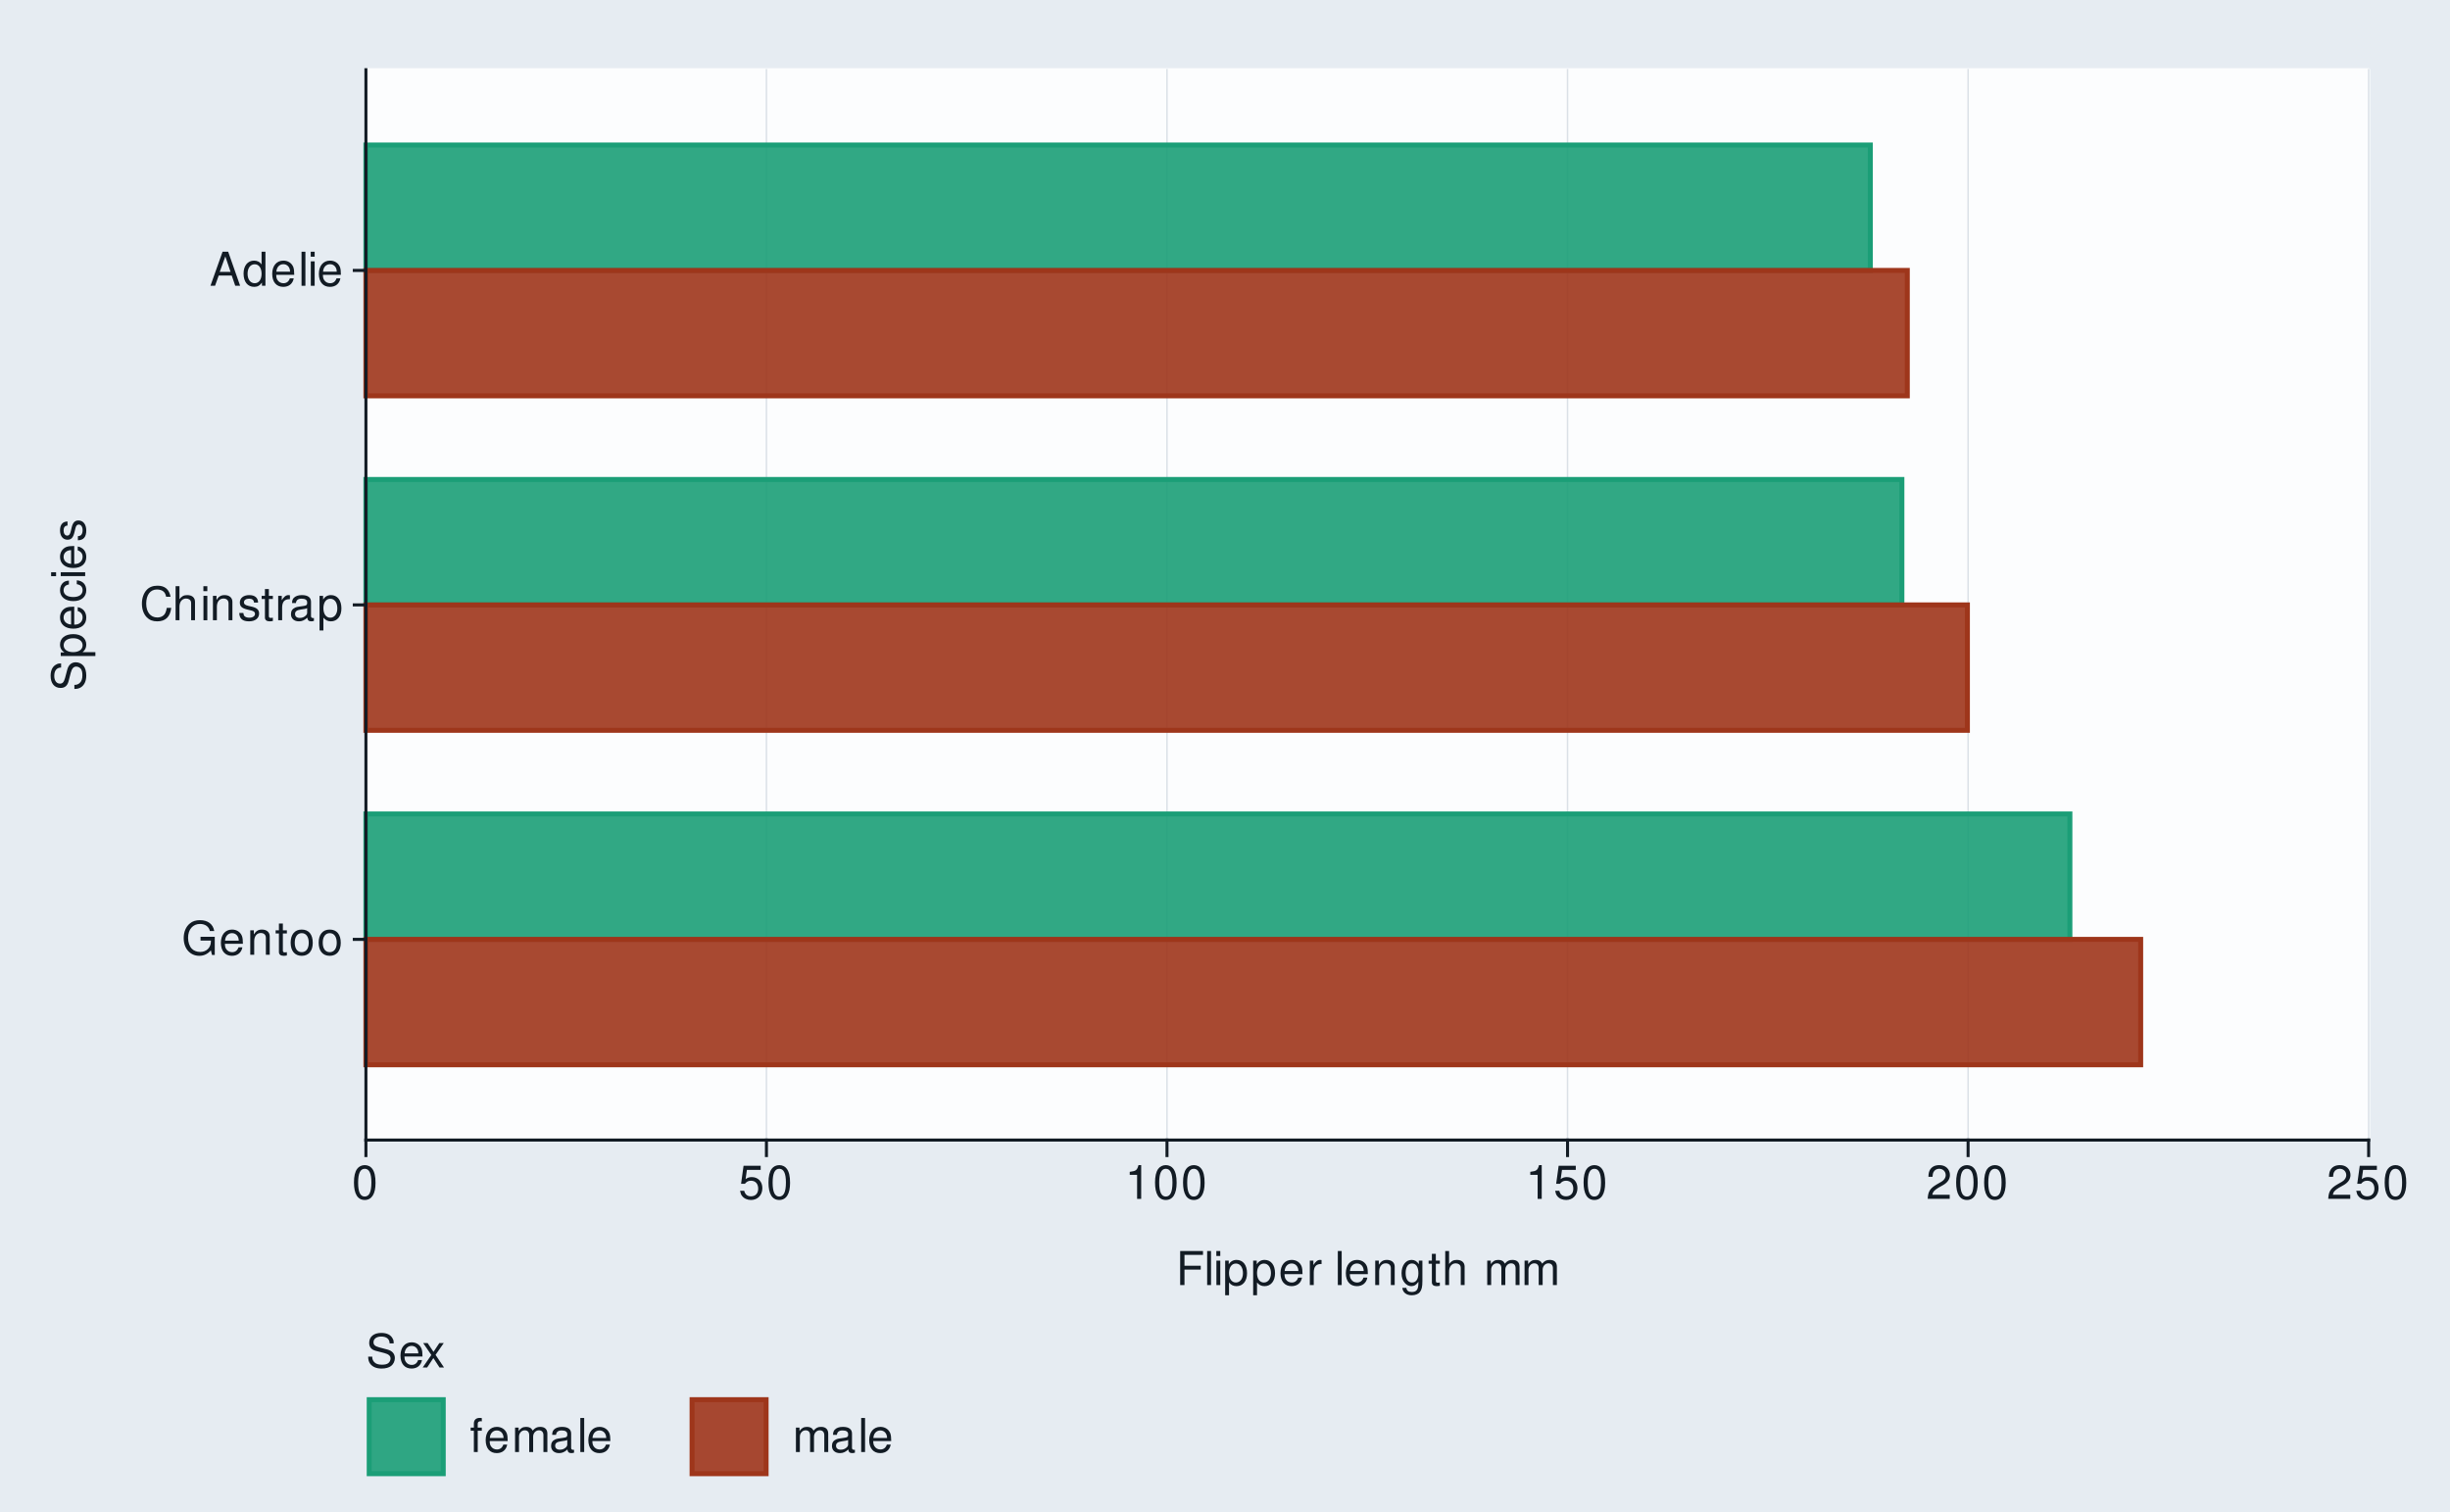
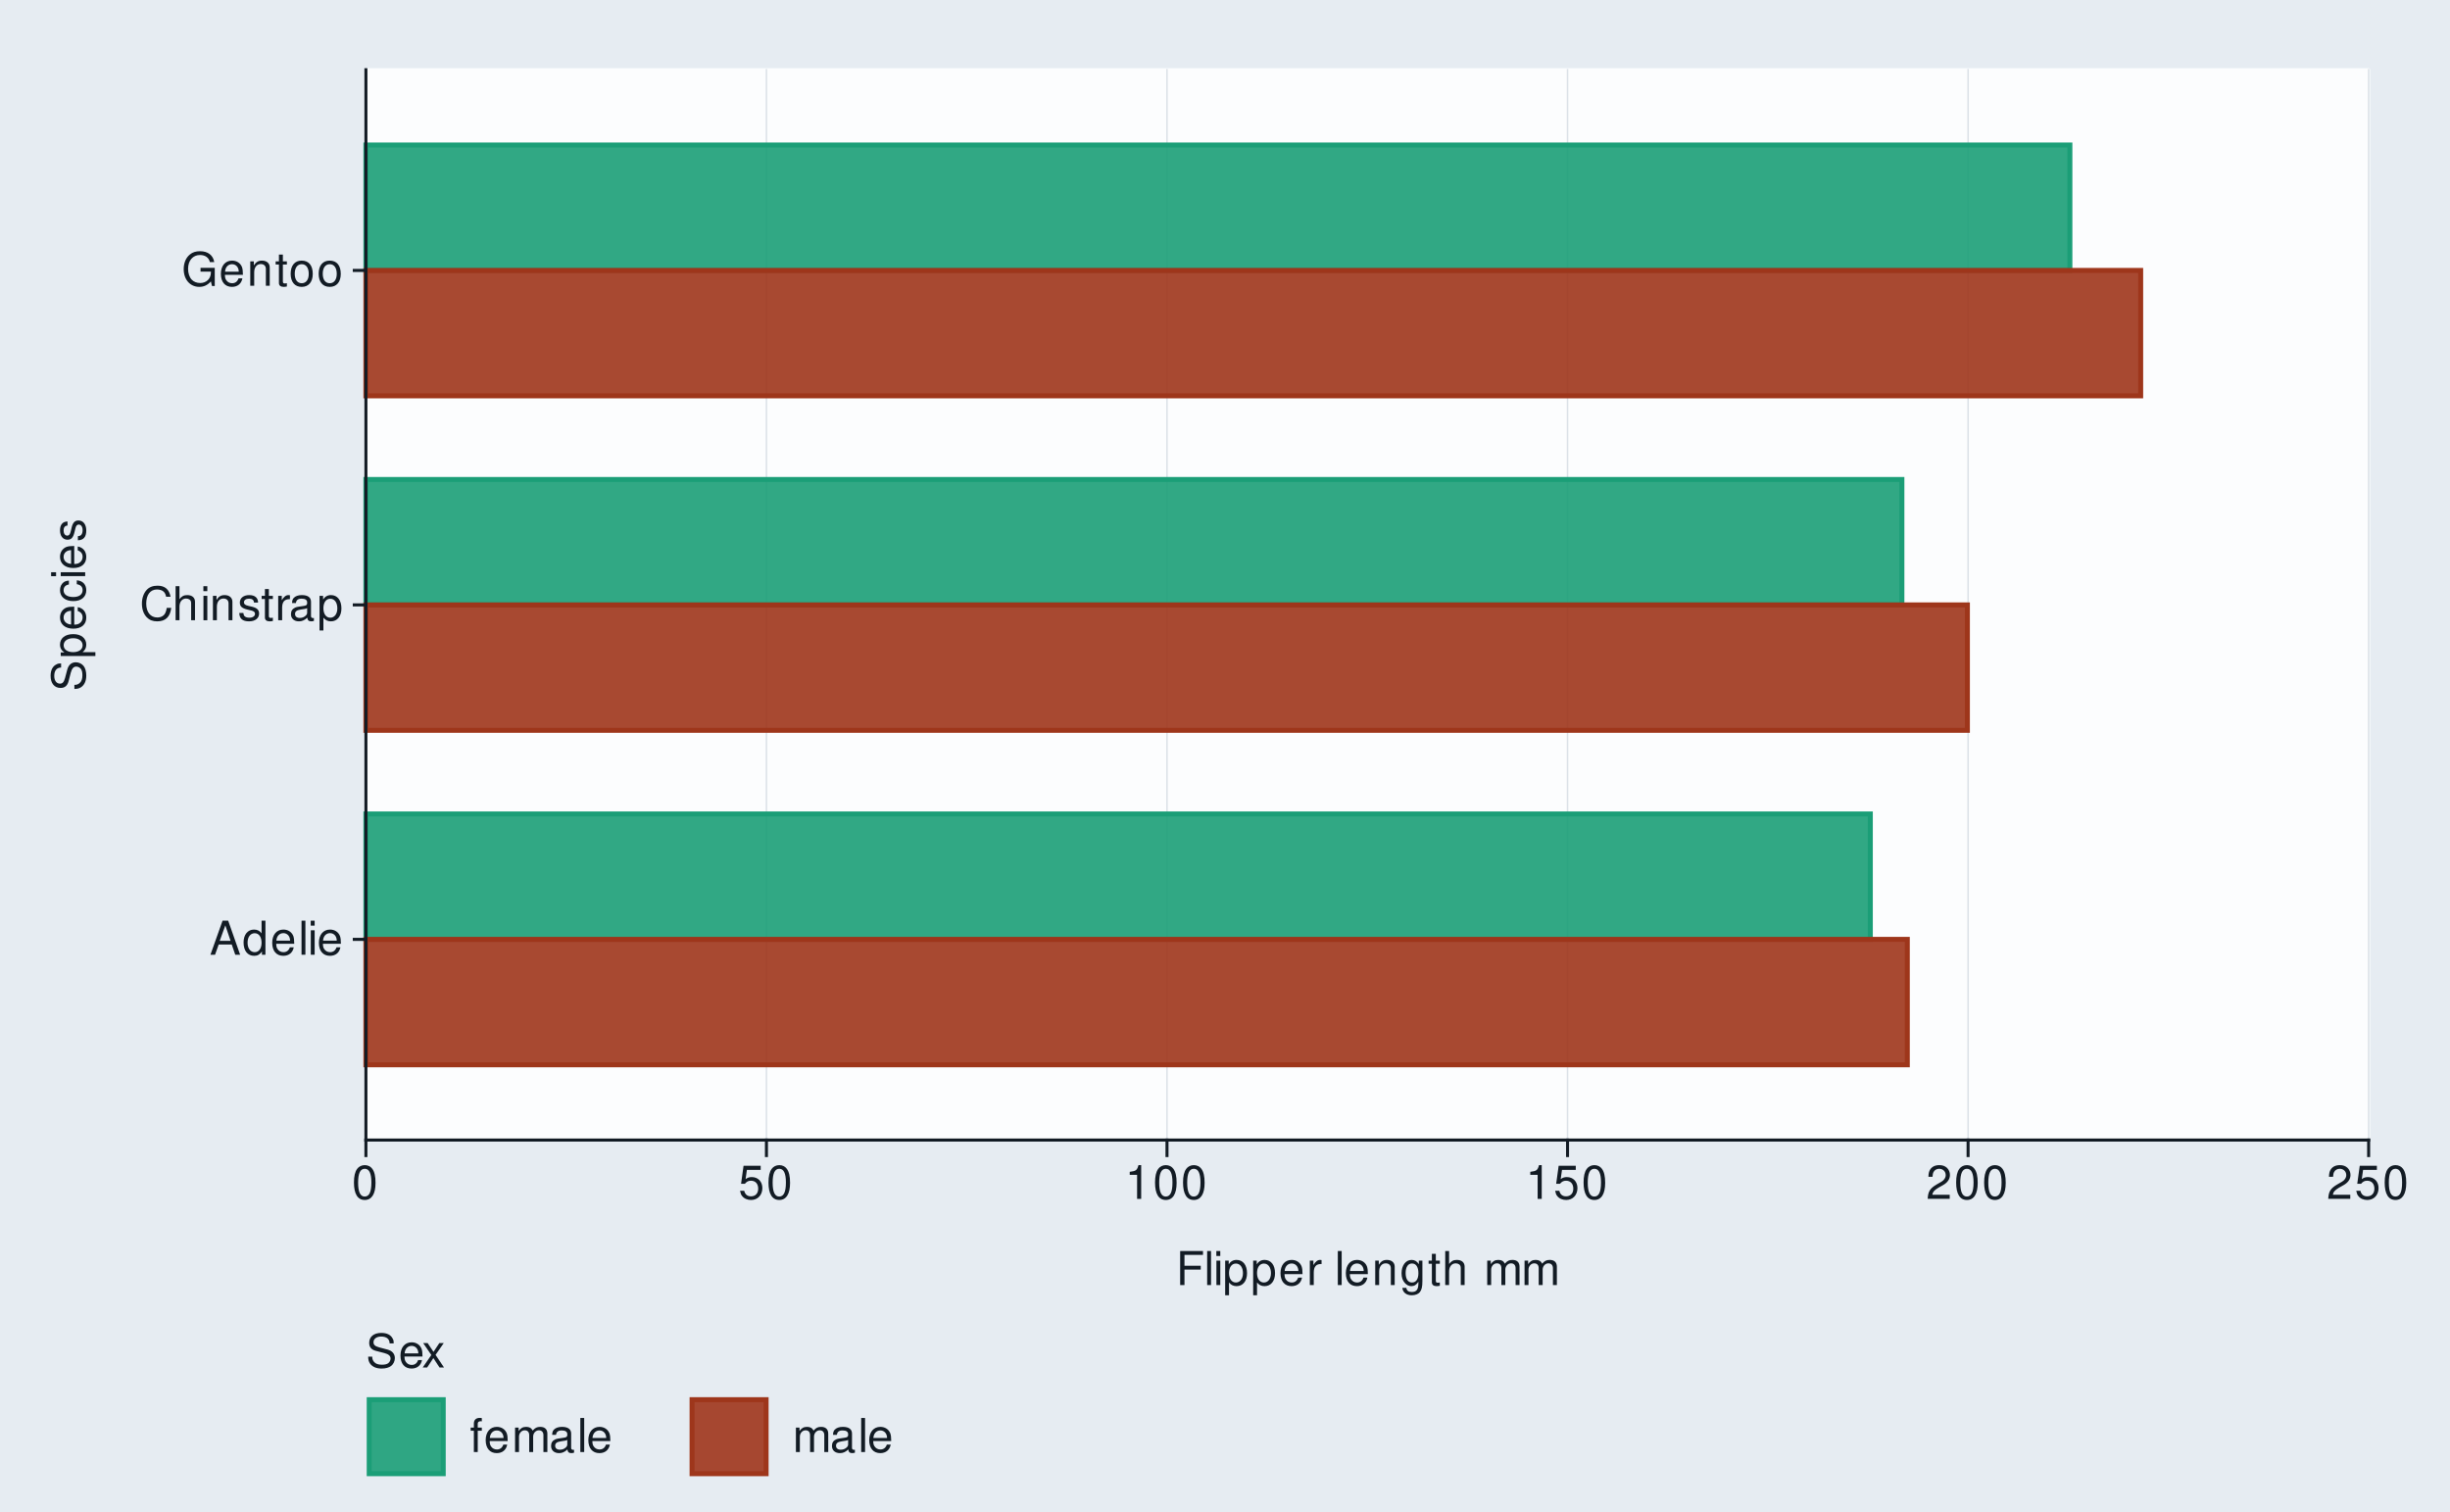
<svg xmlns="http://www.w3.org/2000/svg" xmlns:xlink="http://www.w3.org/1999/xlink" width="525pt" height="324pt" viewBox="0 0 525 324" version="1.1">
  <defs>
    <g>
      <symbol overflow="visible" id="glyph0-0">
        <path style="stroke:none;" d="" />
      </symbol>
      <symbol overflow="visible" id="glyph0-1">
-         <path style="stroke:none;" d="M 7.094 -3.844 L 4.047 -3.844 L 4.047 -3.031 L 6.266 -3.031 L 6.266 -2.828 C 6.266 -1.531 5.312 -0.594 3.984 -0.594 C 3.234 -0.594 2.562 -0.859 2.141 -1.328 C 1.656 -1.844 1.375 -2.719 1.375 -3.625 C 1.375 -5.406 2.391 -6.594 3.938 -6.594 C 5.047 -6.594 5.844 -6.016 6.047 -5.078 L 6.984 -5.078 C 6.734 -6.562 5.609 -7.406 3.938 -7.406 C 3.047 -7.406 2.328 -7.188 1.766 -6.703 C 0.906 -6.016 0.438 -4.875 0.438 -3.562 C 0.438 -1.328 1.812 0.234 3.781 0.234 C 4.766 0.234 5.547 -0.141 6.266 -0.938 L 6.5 0.047 L 7.094 0.047 Z M 7.094 -3.844 " />
+         <path style="stroke:none;" d="M 4.734 -2.188 L 5.484 0 L 6.531 0 L 3.969 -7.297 L 2.766 -7.297 L 0.172 0 L 1.156 0 L 1.938 -2.188 Z M 4.484 -2.969 L 2.156 -2.969 L 3.359 -6.297 Z M 4.484 -2.969 " />
      </symbol>
      <symbol overflow="visible" id="glyph0-2">
+         <path style="stroke:none;" d="M 4.953 -7.297 L 4.125 -7.297 L 4.125 -4.578 C 3.766 -5.109 3.203 -5.391 2.516 -5.391 C 1.156 -5.391 0.266 -4.297 0.266 -2.625 C 0.266 -0.859 1.125 0.234 2.547 0.234 C 3.266 0.234 3.766 -0.047 4.203 -0.688 L 4.203 0 L 4.953 0 Z M 2.656 -4.609 C 3.547 -4.609 4.125 -3.812 4.125 -2.562 C 4.125 -1.344 3.547 -0.547 2.656 -0.547 C 1.734 -0.547 1.125 -1.359 1.125 -2.578 C 1.125 -3.797 1.734 -4.609 2.656 -4.609 Z M 2.656 -4.609 " />
+       </symbol>
+       <symbol overflow="visible" id="glyph0-3">
        <path style="stroke:none;" d="M 5.125 -2.344 C 5.125 -3.141 5.062 -3.625 4.922 -4.016 C 4.578 -4.875 3.781 -5.391 2.797 -5.391 C 1.344 -5.391 0.406 -4.281 0.406 -2.547 C 0.406 -0.812 1.297 0.234 2.781 0.234 C 3.984 0.234 4.812 -0.453 5.016 -1.594 L 4.188 -1.594 C 3.953 -0.906 3.484 -0.547 2.812 -0.547 C 2.281 -0.547 1.828 -0.781 1.547 -1.219 C 1.344 -1.516 1.281 -1.812 1.266 -2.344 Z M 1.297 -3.016 C 1.359 -3.984 1.953 -4.625 2.797 -4.625 C 3.641 -4.625 4.234 -3.953 4.234 -3.016 Z M 1.297 -3.016 " />
      </symbol>
-       <symbol overflow="visible" id="glyph0-3">
-         <path style="stroke:none;" d="M 0.703 -5.234 L 0.703 0 L 1.547 0 L 1.547 -2.891 C 1.547 -3.953 2.094 -4.656 2.953 -4.656 C 3.625 -4.656 4.047 -4.266 4.047 -3.625 L 4.047 0 L 4.875 0 L 4.875 -3.953 C 4.875 -4.828 4.219 -5.391 3.203 -5.391 C 2.438 -5.391 1.938 -5.094 1.469 -4.359 L 1.469 -5.234 Z M 0.703 -5.234 " />
-       </symbol>
      <symbol overflow="visible" id="glyph0-4">
-         <path style="stroke:none;" d="M 2.547 -5.234 L 1.688 -5.234 L 1.688 -6.688 L 0.844 -6.688 L 0.844 -5.234 L 0.141 -5.234 L 0.141 -4.562 L 0.844 -4.562 L 0.844 -0.594 C 0.844 -0.062 1.203 0.234 1.859 0.234 C 2.078 0.234 2.266 0.203 2.547 0.156 L 2.547 -0.547 C 2.422 -0.516 2.312 -0.5 2.141 -0.5 C 1.781 -0.5 1.688 -0.594 1.688 -0.969 L 1.688 -4.562 L 2.547 -4.562 Z M 2.547 -5.234 " />
+         <path style="stroke:none;" d="M 1.516 -7.297 L 0.688 -7.297 L 0.688 0 L 1.516 0 Z M 1.516 -7.297 " />
      </symbol>
      <symbol overflow="visible" id="glyph0-5">
-         <path style="stroke:none;" d="M 2.719 -5.391 C 1.234 -5.391 0.359 -4.344 0.359 -2.578 C 0.359 -0.812 1.234 0.234 2.734 0.234 C 4.203 0.234 5.094 -0.812 5.094 -2.547 C 5.094 -4.359 4.234 -5.391 2.719 -5.391 Z M 2.734 -4.625 C 3.672 -4.625 4.234 -3.844 4.234 -2.547 C 4.234 -1.312 3.656 -0.547 2.734 -0.547 C 1.797 -0.547 1.234 -1.312 1.234 -2.578 C 1.234 -3.844 1.797 -4.625 2.734 -4.625 Z M 2.734 -4.625 " />
+         <path style="stroke:none;" d="M 1.5 -5.234 L 0.672 -5.234 L 0.672 0 L 1.5 0 Z M 1.5 -7.297 L 0.656 -7.297 L 0.656 -6.234 L 1.5 -6.234 Z M 1.5 -7.297 " />
      </symbol>
      <symbol overflow="visible" id="glyph0-6">
        <path style="stroke:none;" d="M 6.625 -5.031 C 6.328 -6.625 5.406 -7.406 3.812 -7.406 C 2.828 -7.406 2.047 -7.094 1.5 -6.5 C 0.844 -5.781 0.484 -4.734 0.484 -3.562 C 0.484 -2.359 0.844 -1.328 1.531 -0.625 C 2.094 -0.047 2.812 0.234 3.766 0.234 C 5.547 0.234 6.547 -0.734 6.766 -2.656 L 5.812 -2.656 C 5.734 -2.156 5.625 -1.812 5.484 -1.531 C 5.188 -0.938 4.562 -0.594 3.781 -0.594 C 2.328 -0.594 1.406 -1.75 1.406 -3.562 C 1.406 -5.438 2.281 -6.594 3.703 -6.594 C 4.297 -6.594 4.844 -6.422 5.141 -6.125 C 5.406 -5.875 5.562 -5.578 5.672 -5.031 Z M 6.625 -5.031 " />
      </symbol>
      <symbol overflow="visible" id="glyph0-7">
        <path style="stroke:none;" d="M 0.703 -7.297 L 0.703 0 L 1.531 0 L 1.531 -2.891 C 1.531 -3.953 2.094 -4.656 2.953 -4.656 C 3.234 -4.656 3.484 -4.578 3.688 -4.438 C 3.938 -4.25 4.031 -4 4.031 -3.625 L 4.031 0 L 4.859 0 L 4.859 -3.953 C 4.859 -4.844 4.234 -5.391 3.203 -5.391 C 2.469 -5.391 2.016 -5.156 1.531 -4.516 L 1.531 -7.297 Z M 0.703 -7.297 " />
      </symbol>
      <symbol overflow="visible" id="glyph0-8">
-         <path style="stroke:none;" d="M 1.5 -5.234 L 0.672 -5.234 L 0.672 0 L 1.5 0 Z M 1.5 -7.297 L 0.656 -7.297 L 0.656 -6.234 L 1.5 -6.234 Z M 1.5 -7.297 " />
+         <path style="stroke:none;" d="M 0.703 -5.234 L 0.703 0 L 1.547 0 L 1.547 -2.891 C 1.547 -3.953 2.094 -4.656 2.953 -4.656 C 3.625 -4.656 4.047 -4.266 4.047 -3.625 L 4.047 0 L 4.875 0 L 4.875 -3.953 C 4.875 -4.828 4.219 -5.391 3.203 -5.391 C 2.438 -5.391 1.938 -5.094 1.469 -4.359 L 1.469 -5.234 Z M 0.703 -5.234 " />
      </symbol>
      <symbol overflow="visible" id="glyph0-9">
        <path style="stroke:none;" d="M 4.375 -3.781 C 4.375 -4.812 3.688 -5.391 2.484 -5.391 C 1.266 -5.391 0.469 -4.766 0.469 -3.797 C 0.469 -2.969 0.891 -2.578 2.125 -2.281 L 2.906 -2.094 C 3.484 -1.953 3.719 -1.734 3.719 -1.375 C 3.719 -0.875 3.234 -0.547 2.5 -0.547 C 2.047 -0.547 1.672 -0.672 1.453 -0.891 C 1.328 -1.047 1.266 -1.188 1.219 -1.562 L 0.344 -1.562 C 0.375 -0.344 1.062 0.234 2.438 0.234 C 3.75 0.234 4.594 -0.422 4.594 -1.438 C 4.594 -2.203 4.156 -2.641 3.109 -2.891 L 2.312 -3.078 C 1.625 -3.234 1.344 -3.453 1.344 -3.828 C 1.344 -4.312 1.766 -4.625 2.453 -4.625 C 3.125 -4.625 3.484 -4.328 3.5 -3.781 Z M 4.375 -3.781 " />
      </symbol>
      <symbol overflow="visible" id="glyph0-10">
+         <path style="stroke:none;" d="M 2.547 -5.234 L 1.688 -5.234 L 1.688 -6.688 L 0.844 -6.688 L 0.844 -5.234 L 0.141 -5.234 L 0.141 -4.562 L 0.844 -4.562 L 0.844 -0.594 C 0.844 -0.062 1.203 0.234 1.859 0.234 C 2.078 0.234 2.266 0.203 2.547 0.156 L 2.547 -0.547 C 2.422 -0.516 2.312 -0.5 2.141 -0.5 C 1.781 -0.5 1.688 -0.594 1.688 -0.969 L 1.688 -4.562 L 2.547 -4.562 Z M 2.547 -5.234 " />
+       </symbol>
+       <symbol overflow="visible" id="glyph0-11">
        <path style="stroke:none;" d="M 0.688 -5.234 L 0.688 0 L 1.531 0 L 1.531 -2.719 C 1.547 -3.984 2.062 -4.547 3.203 -4.516 L 3.203 -5.359 C 3.062 -5.375 2.984 -5.391 2.891 -5.391 C 2.344 -5.391 1.938 -5.062 1.453 -4.297 L 1.453 -5.234 Z M 0.688 -5.234 " />
      </symbol>
-       <symbol overflow="visible" id="glyph0-11">
+       <symbol overflow="visible" id="glyph0-12">
        <path style="stroke:none;" d="M 5.344 -0.484 C 5.266 -0.469 5.219 -0.469 5.172 -0.469 C 4.875 -0.469 4.719 -0.625 4.719 -0.875 L 4.719 -3.953 C 4.719 -4.891 4.047 -5.391 2.75 -5.391 C 1.984 -5.391 1.375 -5.172 1.016 -4.781 C 0.766 -4.516 0.672 -4.203 0.656 -3.688 L 1.484 -3.688 C 1.562 -4.328 1.938 -4.625 2.719 -4.625 C 3.484 -4.625 3.891 -4.344 3.891 -3.844 L 3.891 -3.625 C 3.875 -3.266 3.703 -3.125 3.016 -3.047 C 1.844 -2.891 1.656 -2.844 1.344 -2.719 C 0.734 -2.453 0.422 -2 0.422 -1.312 C 0.422 -0.375 1.078 0.234 2.141 0.234 C 2.797 0.234 3.328 0 3.922 -0.547 C 3.984 0 4.234 0.234 4.781 0.234 C 4.953 0.234 5.062 0.203 5.344 0.141 Z M 3.891 -1.656 C 3.891 -1.375 3.812 -1.203 3.562 -0.969 C 3.219 -0.656 2.812 -0.5 2.312 -0.5 C 1.672 -0.5 1.297 -0.812 1.297 -1.344 C 1.297 -1.891 1.656 -2.172 2.547 -2.297 C 3.438 -2.422 3.609 -2.453 3.891 -2.594 Z M 3.891 -1.656 " />
      </symbol>
-       <symbol overflow="visible" id="glyph0-12">
+       <symbol overflow="visible" id="glyph0-13">
        <path style="stroke:none;" d="M 0.547 2.188 L 1.375 2.188 L 1.375 -0.547 C 1.812 -0.016 2.312 0.234 2.984 0.234 C 4.344 0.234 5.234 -0.859 5.234 -2.531 C 5.234 -4.297 4.375 -5.391 2.984 -5.391 C 2.266 -5.391 1.703 -5.062 1.312 -4.453 L 1.312 -5.234 L 0.547 -5.234 Z M 2.844 -4.609 C 3.766 -4.609 4.359 -3.797 4.359 -2.547 C 4.359 -1.359 3.75 -0.547 2.844 -0.547 C 1.953 -0.547 1.375 -1.344 1.375 -2.578 C 1.375 -3.812 1.953 -4.609 2.844 -4.609 Z M 2.844 -4.609 " />
      </symbol>
-       <symbol overflow="visible" id="glyph0-13">
-         <path style="stroke:none;" d="M 4.734 -2.188 L 5.484 0 L 6.531 0 L 3.969 -7.297 L 2.766 -7.297 L 0.172 0 L 1.156 0 L 1.938 -2.188 Z M 4.484 -2.969 L 2.156 -2.969 L 3.359 -6.297 Z M 4.484 -2.969 " />
-       </symbol>
      <symbol overflow="visible" id="glyph0-14">
-         <path style="stroke:none;" d="M 4.953 -7.297 L 4.125 -7.297 L 4.125 -4.578 C 3.766 -5.109 3.203 -5.391 2.516 -5.391 C 1.156 -5.391 0.266 -4.297 0.266 -2.625 C 0.266 -0.859 1.125 0.234 2.547 0.234 C 3.266 0.234 3.766 -0.047 4.203 -0.688 L 4.203 0 L 4.953 0 Z M 2.656 -4.609 C 3.547 -4.609 4.125 -3.812 4.125 -2.562 C 4.125 -1.344 3.547 -0.547 2.656 -0.547 C 1.734 -0.547 1.125 -1.359 1.125 -2.578 C 1.125 -3.797 1.734 -4.609 2.656 -4.609 Z M 2.656 -4.609 " />
+         <path style="stroke:none;" d="M 7.094 -3.844 L 4.047 -3.844 L 4.047 -3.031 L 6.266 -3.031 L 6.266 -2.828 C 6.266 -1.531 5.312 -0.594 3.984 -0.594 C 3.234 -0.594 2.562 -0.859 2.141 -1.328 C 1.656 -1.844 1.375 -2.719 1.375 -3.625 C 1.375 -5.406 2.391 -6.594 3.938 -6.594 C 5.047 -6.594 5.844 -6.016 6.047 -5.078 L 6.984 -5.078 C 6.734 -6.562 5.609 -7.406 3.938 -7.406 C 3.047 -7.406 2.328 -7.188 1.766 -6.703 C 0.906 -6.016 0.438 -4.875 0.438 -3.562 C 0.438 -1.328 1.812 0.234 3.781 0.234 C 4.766 0.234 5.547 -0.141 6.266 -0.938 L 6.5 0.047 L 7.094 0.047 Z M 7.094 -3.844 " />
      </symbol>
      <symbol overflow="visible" id="glyph0-15">
-         <path style="stroke:none;" d="M 1.516 -7.297 L 0.688 -7.297 L 0.688 0 L 1.516 0 Z M 1.516 -7.297 " />
+         <path style="stroke:none;" d="M 2.719 -5.391 C 1.234 -5.391 0.359 -4.344 0.359 -2.578 C 0.359 -0.812 1.234 0.234 2.734 0.234 C 4.203 0.234 5.094 -0.812 5.094 -2.547 C 5.094 -4.359 4.234 -5.391 2.719 -5.391 Z M 2.734 -4.625 C 3.672 -4.625 4.234 -3.844 4.234 -2.547 C 4.234 -1.312 3.656 -0.547 2.734 -0.547 C 1.797 -0.547 1.234 -1.312 1.234 -2.578 C 1.234 -3.844 1.797 -4.625 2.734 -4.625 Z M 2.734 -4.625 " />
      </symbol>
      <symbol overflow="visible" id="glyph0-16">
        <path style="stroke:none;" d="M 2.75 -7.234 C 2.094 -7.234 1.484 -6.938 1.125 -6.438 C 0.656 -5.797 0.438 -4.844 0.438 -3.5 C 0.438 -1.062 1.234 0.234 2.75 0.234 C 4.25 0.234 5.062 -1.062 5.062 -3.438 C 5.062 -4.844 4.844 -5.781 4.375 -6.438 C 4.016 -6.938 3.422 -7.234 2.75 -7.234 Z M 2.75 -6.453 C 3.703 -6.453 4.172 -5.484 4.172 -3.516 C 4.172 -1.453 3.703 -0.5 2.734 -0.5 C 1.797 -0.5 1.328 -1.5 1.328 -3.484 C 1.328 -5.484 1.797 -6.453 2.75 -6.453 Z M 2.75 -6.453 " />
      </symbol>
      <symbol overflow="visible" id="glyph0-17">
        <path style="stroke:none;" d="M 4.766 -7.094 L 1.094 -7.094 L 0.562 -3.234 L 1.375 -3.234 C 1.797 -3.719 2.125 -3.891 2.688 -3.891 C 3.641 -3.891 4.234 -3.234 4.234 -2.188 C 4.234 -1.172 3.641 -0.547 2.688 -0.547 C 1.906 -0.547 1.438 -0.938 1.234 -1.734 L 0.344 -1.734 C 0.469 -1.156 0.562 -0.875 0.781 -0.625 C 1.188 -0.078 1.906 0.234 2.703 0.234 C 4.125 0.234 5.125 -0.812 5.125 -2.312 C 5.125 -3.703 4.203 -4.672 2.844 -4.672 C 2.344 -4.672 1.938 -4.547 1.531 -4.234 L 1.812 -6.219 L 4.766 -6.219 Z M 4.766 -7.094 " />
      </symbol>
      <symbol overflow="visible" id="glyph0-18">
        <path style="stroke:none;" d="M 2.594 -5.156 L 2.594 0 L 3.469 0 L 3.469 -7.234 L 2.891 -7.234 C 2.578 -6.125 2.375 -5.969 1.016 -5.797 L 1.016 -5.156 Z M 2.594 -5.156 " />
      </symbol>
      <symbol overflow="visible" id="glyph0-19">
        <path style="stroke:none;" d="M 5.062 -0.875 L 1.328 -0.875 C 1.422 -1.469 1.734 -1.844 2.609 -2.375 L 3.609 -2.938 C 4.594 -3.484 5.109 -4.234 5.109 -5.125 C 5.109 -5.719 4.875 -6.281 4.453 -6.672 C 4.031 -7.047 3.516 -7.234 2.844 -7.234 C 1.938 -7.234 1.266 -6.906 0.875 -6.297 C 0.625 -5.906 0.516 -5.453 0.5 -4.734 L 1.375 -4.734 C 1.406 -5.219 1.469 -5.516 1.594 -5.75 C 1.812 -6.188 2.281 -6.453 2.812 -6.453 C 3.609 -6.453 4.203 -5.875 4.203 -5.094 C 4.203 -4.516 3.875 -4.016 3.25 -3.656 L 2.328 -3.125 C 0.844 -2.266 0.422 -1.594 0.344 -0.016 L 5.062 -0.016 Z M 5.062 -0.875 " />
      </symbol>
      <symbol overflow="visible" id="glyph0-20">
        <path style="stroke:none;" d="M 1.828 -3.312 L 5.312 -3.312 L 5.312 -4.141 L 1.828 -4.141 L 1.828 -6.469 L 5.797 -6.469 L 5.797 -7.297 L 0.906 -7.297 L 0.906 0 L 1.828 0 Z M 1.828 -3.312 " />
      </symbol>
      <symbol overflow="visible" id="glyph0-21">
        <path style="stroke:none;" d="" />
      </symbol>
      <symbol overflow="visible" id="glyph0-22">
        <path style="stroke:none;" d="M 4.047 -5.234 L 4.047 -4.484 C 3.625 -5.109 3.156 -5.391 2.5 -5.391 C 1.234 -5.391 0.344 -4.203 0.344 -2.531 C 0.344 -1.656 0.562 -1.016 1.016 -0.484 C 1.406 -0.016 1.906 0.234 2.438 0.234 C 3.062 0.234 3.516 -0.047 3.953 -0.703 L 3.953 -0.438 C 3.953 0.953 3.562 1.484 2.531 1.484 C 1.812 1.484 1.453 1.203 1.375 0.594 L 0.516 0.594 C 0.594 1.562 1.375 2.188 2.516 2.188 C 3.281 2.188 3.922 1.938 4.266 1.516 C 4.656 1.016 4.812 0.375 4.812 -0.859 L 4.812 -5.234 Z M 2.578 -4.625 C 3.453 -4.625 3.953 -3.875 3.953 -2.547 C 3.953 -1.281 3.453 -0.547 2.578 -0.547 C 1.719 -0.547 1.219 -1.297 1.219 -2.578 C 1.219 -3.859 1.719 -4.625 2.578 -4.625 Z M 2.578 -4.625 " />
      </symbol>
      <symbol overflow="visible" id="glyph0-23">
        <path style="stroke:none;" d="M 0.703 -5.234 L 0.703 0 L 1.547 0 L 1.547 -3.297 C 1.547 -4.047 2.094 -4.656 2.766 -4.656 C 3.391 -4.656 3.734 -4.281 3.734 -3.609 L 3.734 0 L 4.578 0 L 4.578 -3.297 C 4.578 -4.047 5.125 -4.656 5.812 -4.656 C 6.422 -4.656 6.781 -4.266 6.781 -3.609 L 6.781 0 L 7.625 0 L 7.625 -3.938 C 7.625 -4.875 7.078 -5.391 6.094 -5.391 C 5.406 -5.391 4.984 -5.188 4.484 -4.594 C 4.188 -5.156 3.766 -5.391 3.078 -5.391 C 2.375 -5.391 1.906 -5.125 1.469 -4.5 L 1.469 -5.234 Z M 0.703 -5.234 " />
      </symbol>
      <symbol overflow="visible" id="glyph0-24">
        <path style="stroke:none;" d="M 5.953 -5.156 C 5.953 -5.656 5.938 -5.797 5.766 -6.125 C 5.375 -6.969 4.516 -7.406 3.297 -7.406 C 1.688 -7.406 0.703 -6.594 0.703 -5.266 C 0.703 -4.375 1.172 -3.812 2.125 -3.562 L 3.938 -3.094 C 4.875 -2.844 5.281 -2.484 5.281 -1.906 C 5.281 -1.516 5.062 -1.125 4.766 -0.906 C 4.469 -0.688 4.016 -0.594 3.422 -0.594 C 2.625 -0.594 2.094 -0.781 1.734 -1.203 C 1.469 -1.516 1.344 -1.875 1.359 -2.312 L 0.484 -2.312 C 0.484 -1.656 0.625 -1.203 0.906 -0.812 C 1.406 -0.125 2.25 0.234 3.359 0.234 C 4.234 0.234 4.938 0.031 5.406 -0.328 C 5.906 -0.719 6.203 -1.375 6.203 -2 C 6.203 -2.906 5.656 -3.562 4.656 -3.828 L 2.828 -4.312 C 1.953 -4.562 1.625 -4.844 1.625 -5.406 C 1.625 -6.141 2.281 -6.625 3.266 -6.625 C 4.422 -6.625 5.062 -6.109 5.078 -5.156 Z M 5.953 -5.156 " />
      </symbol>
      <symbol overflow="visible" id="glyph0-25">
        <path style="stroke:none;" d="M 2.922 -2.703 L 4.688 -5.234 L 3.734 -5.234 L 2.484 -3.344 L 1.219 -5.234 L 0.266 -5.234 L 2.016 -2.672 L 0.172 0 L 1.125 0 L 2.453 -2.016 L 3.766 0 L 4.734 0 Z M 2.922 -2.703 " />
      </symbol>
      <symbol overflow="visible" id="glyph0-26">
        <path style="stroke:none;" d="M 2.578 -5.234 L 1.703 -5.234 L 1.703 -6.062 C 1.703 -6.406 1.906 -6.594 2.297 -6.594 C 2.359 -6.594 2.391 -6.594 2.578 -6.578 L 2.578 -7.266 C 2.391 -7.312 2.281 -7.312 2.109 -7.312 C 1.344 -7.312 0.875 -6.875 0.875 -6.125 L 0.875 -5.234 L 0.188 -5.234 L 0.188 -4.562 L 0.875 -4.562 L 0.875 0 L 1.703 0 L 1.703 -4.562 L 2.578 -4.562 Z M 2.578 -5.234 " />
      </symbol>
      <symbol overflow="visible" id="glyph1-0">
        <path style="stroke:none;" d="" />
      </symbol>
      <symbol overflow="visible" id="glyph1-1">
        <path style="stroke:none;" d="M -5.156 -5.953 C -5.656 -5.953 -5.797 -5.938 -6.125 -5.766 C -6.969 -5.375 -7.406 -4.516 -7.406 -3.297 C -7.406 -1.688 -6.594 -0.703 -5.266 -0.703 C -4.375 -0.703 -3.812 -1.172 -3.562 -2.125 L -3.094 -3.938 C -2.844 -4.875 -2.484 -5.281 -1.906 -5.281 C -1.516 -5.281 -1.125 -5.062 -0.906 -4.766 C -0.688 -4.469 -0.594 -4.016 -0.594 -3.422 C -0.594 -2.625 -0.781 -2.094 -1.203 -1.734 C -1.516 -1.469 -1.875 -1.344 -2.312 -1.359 L -2.312 -0.484 C -1.656 -0.484 -1.203 -0.625 -0.812 -0.906 C -0.125 -1.406 0.234 -2.25 0.234 -3.359 C 0.234 -4.234 0.031 -4.938 -0.328 -5.406 C -0.719 -5.906 -1.375 -6.203 -2 -6.203 C -2.906 -6.203 -3.562 -5.656 -3.828 -4.656 L -4.312 -2.828 C -4.562 -1.953 -4.844 -1.625 -5.406 -1.625 C -6.141 -1.625 -6.625 -2.281 -6.625 -3.266 C -6.625 -4.422 -6.109 -5.062 -5.156 -5.078 Z M -5.156 -5.953 " />
      </symbol>
      <symbol overflow="visible" id="glyph1-2">
        <path style="stroke:none;" d="M 2.188 -0.547 L 2.188 -1.375 L -0.547 -1.375 C -0.016 -1.812 0.234 -2.312 0.234 -2.984 C 0.234 -4.344 -0.859 -5.234 -2.531 -5.234 C -4.297 -5.234 -5.391 -4.375 -5.391 -2.984 C -5.391 -2.266 -5.062 -1.703 -4.453 -1.312 L -5.234 -1.312 L -5.234 -0.547 Z M -4.609 -2.844 C -4.609 -3.766 -3.797 -4.359 -2.547 -4.359 C -1.359 -4.359 -0.547 -3.75 -0.547 -2.844 C -0.547 -1.953 -1.344 -1.375 -2.578 -1.375 C -3.812 -1.375 -4.609 -1.953 -4.609 -2.844 Z M -4.609 -2.844 " />
      </symbol>
      <symbol overflow="visible" id="glyph1-3">
        <path style="stroke:none;" d="M -2.344 -5.125 C -3.141 -5.125 -3.625 -5.062 -4.016 -4.922 C -4.875 -4.578 -5.391 -3.781 -5.391 -2.797 C -5.391 -1.344 -4.281 -0.406 -2.547 -0.406 C -0.812 -0.406 0.234 -1.297 0.234 -2.781 C 0.234 -3.984 -0.453 -4.812 -1.594 -5.016 L -1.594 -4.188 C -0.906 -3.953 -0.547 -3.484 -0.547 -2.812 C -0.547 -2.281 -0.781 -1.828 -1.219 -1.547 C -1.516 -1.344 -1.812 -1.281 -2.344 -1.266 Z M -3.016 -1.297 C -3.984 -1.359 -4.625 -1.953 -4.625 -2.797 C -4.625 -3.641 -3.953 -4.234 -3.016 -4.234 Z M -3.016 -1.297 " />
      </symbol>
      <symbol overflow="visible" id="glyph1-4">
        <path style="stroke:none;" d="M -3.484 -4.703 C -3.984 -4.672 -4.312 -4.562 -4.609 -4.359 C -5.094 -4 -5.391 -3.375 -5.391 -2.641 C -5.391 -1.219 -4.266 -0.312 -2.531 -0.312 C -0.844 -0.312 0.234 -1.203 0.234 -2.625 C 0.234 -3.875 -0.516 -4.672 -1.797 -4.766 L -1.797 -3.938 C -0.953 -3.797 -0.547 -3.359 -0.547 -2.656 C -0.547 -1.734 -1.297 -1.188 -2.531 -1.188 C -3.844 -1.188 -4.625 -1.719 -4.625 -2.625 C -4.625 -3.328 -4.203 -3.766 -3.484 -3.875 Z M -3.484 -4.703 " />
      </symbol>
      <symbol overflow="visible" id="glyph1-5">
        <path style="stroke:none;" d="M -5.234 -1.5 L -5.234 -0.672 L 0 -0.672 L 0 -1.5 Z M -7.297 -1.5 L -7.297 -0.656 L -6.234 -0.656 L -6.234 -1.5 Z M -7.297 -1.5 " />
      </symbol>
      <symbol overflow="visible" id="glyph1-6">
        <path style="stroke:none;" d="M -3.781 -4.375 C -4.812 -4.375 -5.391 -3.688 -5.391 -2.484 C -5.391 -1.266 -4.766 -0.469 -3.797 -0.469 C -2.969 -0.469 -2.578 -0.891 -2.281 -2.125 L -2.094 -2.906 C -1.953 -3.484 -1.734 -3.719 -1.375 -3.719 C -0.875 -3.719 -0.547 -3.234 -0.547 -2.5 C -0.547 -2.047 -0.672 -1.672 -0.891 -1.453 C -1.047 -1.328 -1.188 -1.266 -1.562 -1.219 L -1.562 -0.344 C -0.344 -0.375 0.234 -1.062 0.234 -2.438 C 0.234 -3.75 -0.422 -4.594 -1.438 -4.594 C -2.203 -4.594 -2.641 -4.156 -2.891 -3.109 L -3.078 -2.312 C -3.234 -1.625 -3.453 -1.344 -3.828 -1.344 C -4.312 -1.344 -4.625 -1.766 -4.625 -2.453 C -4.625 -3.125 -4.328 -3.484 -3.781 -3.5 Z M -3.781 -4.375 " />
      </symbol>
    </g>
  </defs>
  <g id="surface34">
    <rect x="0" y="0" width="525" height="324" style="fill:rgb(90.196%,92.549%,94.902%);fill-opacity:1;stroke:none;" />
    <path style="fill:none;stroke-width:0.647;stroke-linecap:round;stroke-linejoin:round;stroke:rgb(90.196%,92.549%,94.902%);stroke-opacity:1;stroke-miterlimit:10;" d="M 0 324 L 525 324 L 525 0 L 0 0 Z M 0 324 " />
    <path style="fill-rule:nonzero;fill:rgb(98.824%,99.216%,99.608%);fill-opacity:1;stroke-width:0.647;stroke-linecap:round;stroke-linejoin:round;stroke:rgb(98.824%,99.216%,99.608%);stroke-opacity:1;stroke-miterlimit:10;" d="M 78.41 244.32 L 507.566 244.32 L 507.566 14.941 L 78.41 14.941 Z M 78.41 244.32 " />
    <path style="fill:none;stroke-width:0.323;stroke-linecap:square;stroke-linejoin:round;stroke:rgb(85.882%,88.235%,90.588%);stroke-opacity:1;stroke-miterlimit:10;" d="M 78.41 244.32 L 78.41 14.945 " />
    <path style="fill:none;stroke-width:0.323;stroke-linecap:square;stroke-linejoin:round;stroke:rgb(85.882%,88.235%,90.588%);stroke-opacity:1;stroke-miterlimit:10;" d="M 164.238 244.32 L 164.238 14.945 " />
    <path style="fill:none;stroke-width:0.323;stroke-linecap:square;stroke-linejoin:round;stroke:rgb(85.882%,88.235%,90.588%);stroke-opacity:1;stroke-miterlimit:10;" d="M 250.07 244.32 L 250.07 14.945 " />
    <path style="fill:none;stroke-width:0.323;stroke-linecap:square;stroke-linejoin:round;stroke:rgb(85.882%,88.235%,90.588%);stroke-opacity:1;stroke-miterlimit:10;" d="M 335.902 244.32 L 335.902 14.945 " />
    <path style="fill:none;stroke-width:0.323;stroke-linecap:square;stroke-linejoin:round;stroke:rgb(85.882%,88.235%,90.588%);stroke-opacity:1;stroke-miterlimit:10;" d="M 421.734 244.32 L 421.734 14.945 " />
    <path style="fill:none;stroke-width:0.323;stroke-linecap:square;stroke-linejoin:round;stroke:rgb(85.882%,88.235%,90.588%);stroke-opacity:1;stroke-miterlimit:10;" d="M 507.566 244.32 L 507.566 14.945 " />
-     <path style="fill-rule:nonzero;fill:rgb(10.588%,61.961%,46.667%);fill-opacity:0.902;stroke-width:1.067;stroke-linecap:butt;stroke-linejoin:miter;stroke:rgb(10.588%,61.961%,46.667%);stroke-opacity:1;stroke-miterlimit:10;" d="M 78.41 57.953 L 400.785 57.953 L 400.785 31.074 L 78.41 31.074 Z M 78.41 57.953 " />
+     <path style="fill-rule:nonzero;fill:rgb(10.588%,61.961%,46.667%);fill-opacity:0.902;stroke-width:1.067;stroke-linecap:butt;stroke-linejoin:miter;stroke:rgb(10.588%,61.961%,46.667%);stroke-opacity:1;stroke-miterlimit:10;" d="M 78.41 201.312 L 400.785 201.312 L 400.785 174.434 L 78.41 174.434 Z M 78.41 201.312 " />
    <path style="fill-rule:nonzero;fill:rgb(10.588%,61.961%,46.667%);fill-opacity:0.902;stroke-width:1.067;stroke-linecap:butt;stroke-linejoin:miter;stroke:rgb(10.588%,61.961%,46.667%);stroke-opacity:1;stroke-miterlimit:10;" d="M 78.41 129.633 L 407.547 129.633 L 407.547 102.754 L 78.41 102.754 Z M 78.41 129.633 " />
-     <path style="fill-rule:nonzero;fill:rgb(10.588%,61.961%,46.667%);fill-opacity:0.902;stroke-width:1.067;stroke-linecap:butt;stroke-linejoin:miter;stroke:rgb(10.588%,61.961%,46.667%);stroke-opacity:1;stroke-miterlimit:10;" d="M 78.41 201.312 L 443.547 201.312 L 443.547 174.434 L 78.41 174.434 Z M 78.41 201.312 " />
-     <path style="fill-rule:nonzero;fill:rgb(61.961%,21.176%,10.588%);fill-opacity:0.902;stroke-width:1.067;stroke-linecap:butt;stroke-linejoin:miter;stroke:rgb(61.961%,21.176%,10.588%);stroke-opacity:1;stroke-miterlimit:10;" d="M 78.41 84.832 L 408.707 84.832 L 408.707 57.953 L 78.41 57.953 Z M 78.41 84.832 " />
+     <path style="fill-rule:nonzero;fill:rgb(10.588%,61.961%,46.667%);fill-opacity:0.902;stroke-width:1.067;stroke-linecap:butt;stroke-linejoin:miter;stroke:rgb(10.588%,61.961%,46.667%);stroke-opacity:1;stroke-miterlimit:10;" d="M 78.41 57.953 L 443.547 57.953 L 443.547 31.074 L 78.41 31.074 Z M 78.41 57.953 " />
+     <path style="fill-rule:nonzero;fill:rgb(61.961%,21.176%,10.588%);fill-opacity:0.902;stroke-width:1.067;stroke-linecap:butt;stroke-linejoin:miter;stroke:rgb(61.961%,21.176%,10.588%);stroke-opacity:1;stroke-miterlimit:10;" d="M 78.41 228.191 L 408.707 228.191 L 408.707 201.312 L 78.41 201.312 Z M 78.41 228.191 " />
    <path style="fill-rule:nonzero;fill:rgb(61.961%,21.176%,10.588%);fill-opacity:0.902;stroke-width:1.067;stroke-linecap:butt;stroke-linejoin:miter;stroke:rgb(61.961%,21.176%,10.588%);stroke-opacity:1;stroke-miterlimit:10;" d="M 78.41 156.512 L 421.586 156.512 L 421.586 129.633 L 78.41 129.633 Z M 78.41 156.512 " />
-     <path style="fill-rule:nonzero;fill:rgb(61.961%,21.176%,10.588%);fill-opacity:0.902;stroke-width:1.067;stroke-linecap:butt;stroke-linejoin:miter;stroke:rgb(61.961%,21.176%,10.588%);stroke-opacity:1;stroke-miterlimit:10;" d="M 78.41 228.191 L 458.715 228.191 L 458.715 201.312 L 78.41 201.312 Z M 78.41 228.191 " />
+     <path style="fill-rule:nonzero;fill:rgb(61.961%,21.176%,10.588%);fill-opacity:0.902;stroke-width:1.067;stroke-linecap:butt;stroke-linejoin:miter;stroke:rgb(61.961%,21.176%,10.588%);stroke-opacity:1;stroke-miterlimit:10;" d="M 78.41 84.832 L 458.715 84.832 L 458.715 57.953 L 78.41 57.953 Z M 78.41 84.832 " />
    <path style="fill:none;stroke-width:0.647;stroke-linecap:square;stroke-linejoin:round;stroke:rgb(7.059%,10.588%,14.118%);stroke-opacity:1;stroke-miterlimit:10;" d="M 78.41 244.32 L 78.41 14.945 " />
    <g style="fill:rgb(7.059%,10.588%,14.118%);fill-opacity:1;">
-       <use xlink:href="#glyph0-1" x="38.926" y="204.603" />
-       <use xlink:href="#glyph0-2" x="46.926" y="204.603" />
-       <use xlink:href="#glyph0-3" x="52.926" y="204.603" />
-       <use xlink:href="#glyph0-4" x="58.926" y="204.603" />
-       <use xlink:href="#glyph0-5" x="61.926" y="204.603" />
-       <use xlink:href="#glyph0-5" x="67.926" y="204.603" />
+       <use xlink:href="#glyph0-1" x="44.926" y="204.603" />
+       <use xlink:href="#glyph0-2" x="51.926" y="204.603" />
+       <use xlink:href="#glyph0-3" x="57.926" y="204.603" />
+       <use xlink:href="#glyph0-4" x="63.926" y="204.603" />
+       <use xlink:href="#glyph0-5" x="65.926" y="204.603" />
+       <use xlink:href="#glyph0-3" x="67.926" y="204.603" />
    </g>
    <g style="fill:rgb(7.059%,10.588%,14.118%);fill-opacity:1;">
      <use xlink:href="#glyph0-6" x="29.926" y="132.923" />
      <use xlink:href="#glyph0-7" x="36.926" y="132.923" />
-       <use xlink:href="#glyph0-8" x="42.926" y="132.923" />
-       <use xlink:href="#glyph0-3" x="44.926" y="132.923" />
+       <use xlink:href="#glyph0-5" x="42.926" y="132.923" />
+       <use xlink:href="#glyph0-8" x="44.926" y="132.923" />
      <use xlink:href="#glyph0-9" x="50.926" y="132.923" />
-       <use xlink:href="#glyph0-4" x="55.926" y="132.923" />
-       <use xlink:href="#glyph0-10" x="58.926" y="132.923" />
-       <use xlink:href="#glyph0-11" x="61.926" y="132.923" />
-       <use xlink:href="#glyph0-12" x="67.926" y="132.923" />
-     </g>
-     <g style="fill:rgb(7.059%,10.588%,14.118%);fill-opacity:1;">
-       <use xlink:href="#glyph0-13" x="44.926" y="61.243" />
-       <use xlink:href="#glyph0-14" x="51.926" y="61.243" />
-       <use xlink:href="#glyph0-2" x="57.926" y="61.243" />
-       <use xlink:href="#glyph0-15" x="63.926" y="61.243" />
-       <use xlink:href="#glyph0-8" x="65.926" y="61.243" />
-       <use xlink:href="#glyph0-2" x="67.926" y="61.243" />
+       <use xlink:href="#glyph0-10" x="55.926" y="132.923" />
+       <use xlink:href="#glyph0-11" x="58.926" y="132.923" />
+       <use xlink:href="#glyph0-12" x="61.926" y="132.923" />
+       <use xlink:href="#glyph0-13" x="67.926" y="132.923" />
+     </g>
+     <g style="fill:rgb(7.059%,10.588%,14.118%);fill-opacity:1;">
+       <use xlink:href="#glyph0-14" x="38.926" y="61.243" />
+       <use xlink:href="#glyph0-3" x="46.926" y="61.243" />
+       <use xlink:href="#glyph0-8" x="52.926" y="61.243" />
+       <use xlink:href="#glyph0-10" x="58.926" y="61.243" />
+       <use xlink:href="#glyph0-15" x="61.926" y="61.243" />
+       <use xlink:href="#glyph0-15" x="67.926" y="61.243" />
    </g>
    <path style="fill:none;stroke-width:0.647;stroke-linecap:square;stroke-linejoin:round;stroke:rgb(7.059%,10.588%,14.118%);stroke-opacity:1;stroke-miterlimit:10;" d="M 75.918 201.312 L 78.41 201.312 " />
    <path style="fill:none;stroke-width:0.647;stroke-linecap:square;stroke-linejoin:round;stroke:rgb(7.059%,10.588%,14.118%);stroke-opacity:1;stroke-miterlimit:10;" d="M 75.918 129.633 L 78.41 129.633 " />
    <path style="fill:none;stroke-width:0.647;stroke-linecap:square;stroke-linejoin:round;stroke:rgb(7.059%,10.588%,14.118%);stroke-opacity:1;stroke-miterlimit:10;" d="M 75.918 57.953 L 78.41 57.953 " />
    <path style="fill:none;stroke-width:0.647;stroke-linecap:square;stroke-linejoin:round;stroke:rgb(7.059%,10.588%,14.118%);stroke-opacity:1;stroke-miterlimit:10;" d="M 78.41 244.32 L 507.566 244.32 " />
    <path style="fill:none;stroke-width:0.647;stroke-linecap:square;stroke-linejoin:round;stroke:rgb(7.059%,10.588%,14.118%);stroke-opacity:1;stroke-miterlimit:10;" d="M 78.41 247.641 L 78.41 244.32 " />
    <path style="fill:none;stroke-width:0.647;stroke-linecap:square;stroke-linejoin:round;stroke:rgb(7.059%,10.588%,14.118%);stroke-opacity:1;stroke-miterlimit:10;" d="M 164.238 247.641 L 164.238 244.32 " />
    <path style="fill:none;stroke-width:0.647;stroke-linecap:square;stroke-linejoin:round;stroke:rgb(7.059%,10.588%,14.118%);stroke-opacity:1;stroke-miterlimit:10;" d="M 250.07 247.641 L 250.07 244.32 " />
    <path style="fill:none;stroke-width:0.647;stroke-linecap:square;stroke-linejoin:round;stroke:rgb(7.059%,10.588%,14.118%);stroke-opacity:1;stroke-miterlimit:10;" d="M 335.902 247.641 L 335.902 244.32 " />
    <path style="fill:none;stroke-width:0.647;stroke-linecap:square;stroke-linejoin:round;stroke:rgb(7.059%,10.588%,14.118%);stroke-opacity:1;stroke-miterlimit:10;" d="M 421.734 247.641 L 421.734 244.32 " />
    <path style="fill:none;stroke-width:0.647;stroke-linecap:square;stroke-linejoin:round;stroke:rgb(7.059%,10.588%,14.118%);stroke-opacity:1;stroke-miterlimit:10;" d="M 507.566 247.641 L 507.566 244.32 " />
    <g style="fill:rgb(7.059%,10.588%,14.118%);fill-opacity:1;">
      <use xlink:href="#glyph0-16" x="75.41" y="256.927" />
    </g>
    <g style="fill:rgb(7.059%,10.588%,14.118%);fill-opacity:1;">
      <use xlink:href="#glyph0-17" x="158.238" y="256.927" />
      <use xlink:href="#glyph0-16" x="164.238" y="256.927" />
    </g>
    <g style="fill:rgb(7.059%,10.588%,14.118%);fill-opacity:1;">
      <use xlink:href="#glyph0-18" x="241.07" y="256.927" />
      <use xlink:href="#glyph0-16" x="247.07" y="256.927" />
      <use xlink:href="#glyph0-16" x="253.07" y="256.927" />
    </g>
    <g style="fill:rgb(7.059%,10.588%,14.118%);fill-opacity:1;">
      <use xlink:href="#glyph0-18" x="326.902" y="256.927" />
      <use xlink:href="#glyph0-17" x="332.902" y="256.927" />
      <use xlink:href="#glyph0-16" x="338.902" y="256.927" />
    </g>
    <g style="fill:rgb(7.059%,10.588%,14.118%);fill-opacity:1;">
      <use xlink:href="#glyph0-19" x="412.734" y="256.927" />
      <use xlink:href="#glyph0-16" x="418.734" y="256.927" />
      <use xlink:href="#glyph0-16" x="424.734" y="256.927" />
    </g>
    <g style="fill:rgb(7.059%,10.588%,14.118%);fill-opacity:1;">
      <use xlink:href="#glyph0-19" x="498.566" y="256.927" />
      <use xlink:href="#glyph0-17" x="504.566" y="256.927" />
      <use xlink:href="#glyph0-16" x="510.566" y="256.927" />
    </g>
    <g style="fill:rgb(7.059%,10.588%,14.118%);fill-opacity:1;">
      <use xlink:href="#glyph0-20" x="251.988" y="275.396" />
-       <use xlink:href="#glyph0-15" x="257.988" y="275.396" />
-       <use xlink:href="#glyph0-8" x="259.988" y="275.396" />
-       <use xlink:href="#glyph0-12" x="261.988" y="275.396" />
-       <use xlink:href="#glyph0-12" x="267.988" y="275.396" />
-       <use xlink:href="#glyph0-2" x="273.988" y="275.396" />
-       <use xlink:href="#glyph0-10" x="279.988" y="275.396" />
+       <use xlink:href="#glyph0-4" x="257.988" y="275.396" />
+       <use xlink:href="#glyph0-5" x="259.988" y="275.396" />
+       <use xlink:href="#glyph0-13" x="261.988" y="275.396" />
+       <use xlink:href="#glyph0-13" x="267.988" y="275.396" />
+       <use xlink:href="#glyph0-3" x="273.988" y="275.396" />
+       <use xlink:href="#glyph0-11" x="279.988" y="275.396" />
      <use xlink:href="#glyph0-21" x="282.988" y="275.396" />
-       <use xlink:href="#glyph0-15" x="285.988" y="275.396" />
-       <use xlink:href="#glyph0-2" x="287.988" y="275.396" />
-       <use xlink:href="#glyph0-3" x="293.988" y="275.396" />
+       <use xlink:href="#glyph0-4" x="285.988" y="275.396" />
+       <use xlink:href="#glyph0-3" x="287.988" y="275.396" />
+       <use xlink:href="#glyph0-8" x="293.988" y="275.396" />
      <use xlink:href="#glyph0-22" x="299.988" y="275.396" />
-       <use xlink:href="#glyph0-4" x="305.988" y="275.396" />
+       <use xlink:href="#glyph0-10" x="305.988" y="275.396" />
      <use xlink:href="#glyph0-7" x="308.988" y="275.396" />
      <use xlink:href="#glyph0-21" x="314.988" y="275.396" />
      <use xlink:href="#glyph0-23" x="317.988" y="275.396" />
      <use xlink:href="#glyph0-23" x="325.988" y="275.396" />
    </g>
    <g style="fill:rgb(7.059%,10.588%,14.118%);fill-opacity:1;">
      <use xlink:href="#glyph1-1" x="18.251" y="148.133" />
      <use xlink:href="#glyph1-2" x="18.251" y="141.133" />
      <use xlink:href="#glyph1-3" x="18.251" y="135.133" />
      <use xlink:href="#glyph1-4" x="18.251" y="129.133" />
      <use xlink:href="#glyph1-5" x="18.251" y="124.133" />
      <use xlink:href="#glyph1-3" x="18.251" y="122.133" />
      <use xlink:href="#glyph1-6" x="18.251" y="116.133" />
    </g>
    <path style=" stroke:none;fill-rule:nonzero;fill:rgb(90.196%,92.549%,94.902%);fill-opacity:1;" d="M 78.41 316.527 L 202.125 316.527 L 202.125 280.285 L 78.41 280.285 Z M 78.41 316.527 " />
    <g style="fill:rgb(7.059%,10.588%,14.118%);fill-opacity:1;">
      <use xlink:href="#glyph0-24" x="78.41" y="293.056" />
-       <use xlink:href="#glyph0-2" x="85.41" y="293.056" />
+       <use xlink:href="#glyph0-3" x="85.41" y="293.056" />
      <use xlink:href="#glyph0-25" x="90.41" y="293.056" />
    </g>
    <path style="fill-rule:nonzero;fill:rgb(90.196%,92.549%,94.902%);fill-opacity:1;stroke-width:0.647;stroke-linecap:round;stroke-linejoin:round;stroke:rgb(90.196%,92.549%,94.902%);stroke-opacity:1;stroke-miterlimit:10;" d="M 78.41 316.527 L 95.691 316.527 L 95.691 299.246 L 78.41 299.246 Z M 78.41 316.527 " />
    <path style="fill-rule:nonzero;fill:rgb(10.588%,61.961%,46.667%);fill-opacity:0.902;stroke-width:1.067;stroke-linecap:butt;stroke-linejoin:miter;stroke:rgb(10.588%,61.961%,46.667%);stroke-opacity:1;stroke-miterlimit:10;" d="M 79.117 315.82 L 94.98 315.82 L 94.98 299.957 L 79.117 299.957 Z M 79.117 315.82 " />
    <path style="fill-rule:nonzero;fill:rgb(90.196%,92.549%,94.902%);fill-opacity:1;stroke-width:0.647;stroke-linecap:round;stroke-linejoin:round;stroke:rgb(90.196%,92.549%,94.902%);stroke-opacity:1;stroke-miterlimit:10;" d="M 147.594 316.527 L 164.875 316.527 L 164.875 299.246 L 147.594 299.246 Z M 147.594 316.527 " />
    <path style="fill-rule:nonzero;fill:rgb(61.961%,21.176%,10.588%);fill-opacity:0.902;stroke-width:1.067;stroke-linecap:butt;stroke-linejoin:miter;stroke:rgb(61.961%,21.176%,10.588%);stroke-opacity:1;stroke-miterlimit:10;" d="M 148.301 315.82 L 164.164 315.82 L 164.164 299.957 L 148.301 299.957 Z M 148.301 315.82 " />
    <g style="fill:rgb(7.059%,10.588%,14.118%);fill-opacity:1;">
      <use xlink:href="#glyph0-26" x="100.668" y="311.177" />
-       <use xlink:href="#glyph0-2" x="103.668" y="311.177" />
+       <use xlink:href="#glyph0-3" x="103.668" y="311.177" />
      <use xlink:href="#glyph0-23" x="109.668" y="311.177" />
-       <use xlink:href="#glyph0-11" x="117.668" y="311.177" />
-       <use xlink:href="#glyph0-15" x="123.668" y="311.177" />
-       <use xlink:href="#glyph0-2" x="125.668" y="311.177" />
+       <use xlink:href="#glyph0-12" x="117.668" y="311.177" />
+       <use xlink:href="#glyph0-4" x="123.668" y="311.177" />
+       <use xlink:href="#glyph0-3" x="125.668" y="311.177" />
    </g>
    <g style="fill:rgb(7.059%,10.588%,14.118%);fill-opacity:1;">
      <use xlink:href="#glyph0-23" x="169.852" y="311.177" />
-       <use xlink:href="#glyph0-11" x="177.852" y="311.177" />
-       <use xlink:href="#glyph0-15" x="183.852" y="311.177" />
-       <use xlink:href="#glyph0-2" x="185.852" y="311.177" />
+       <use xlink:href="#glyph0-12" x="177.852" y="311.177" />
+       <use xlink:href="#glyph0-4" x="183.852" y="311.177" />
+       <use xlink:href="#glyph0-3" x="185.852" y="311.177" />
    </g>
  </g>
</svg>
